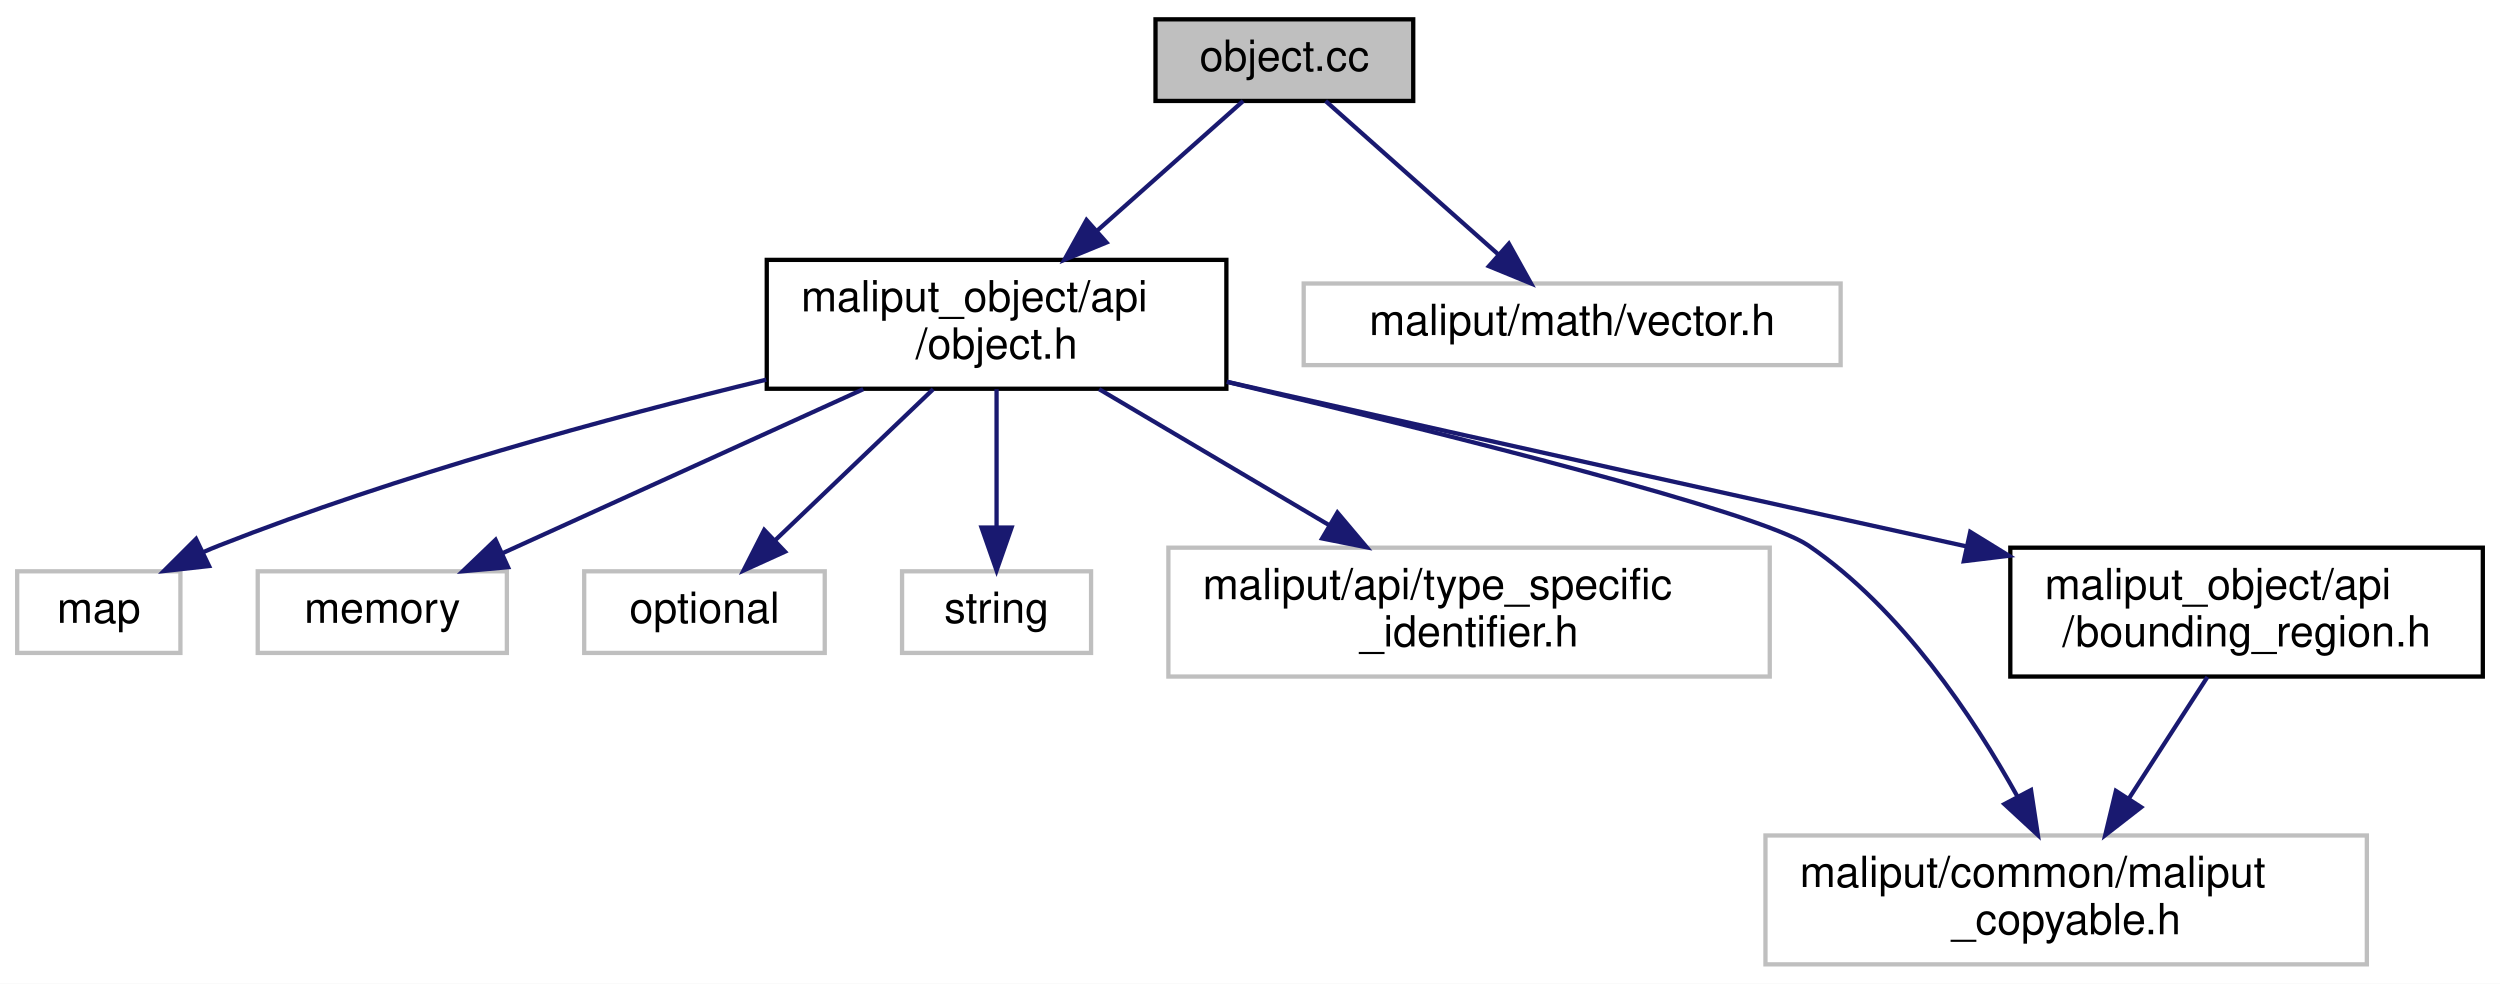
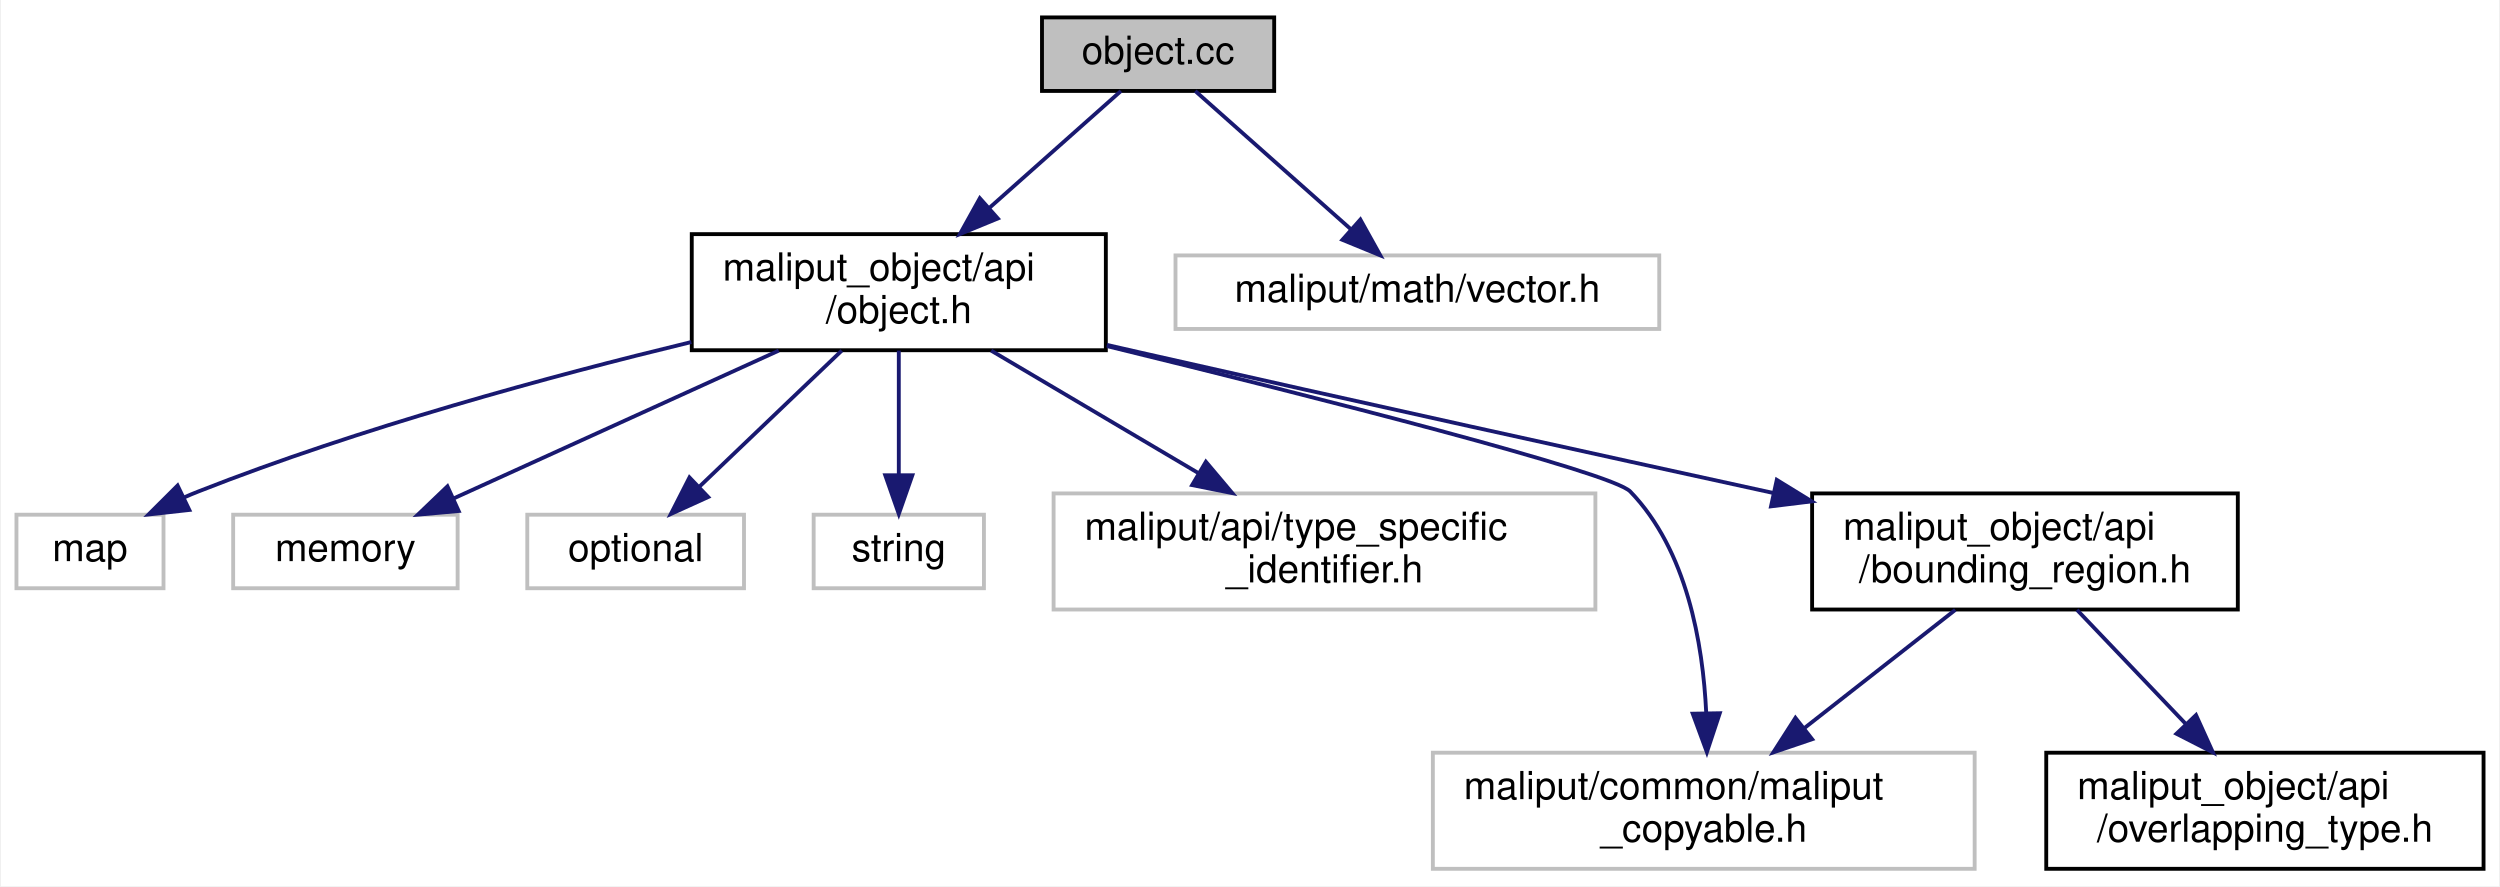
- <svg xmlns="http://www.w3.org/2000/svg" xmlns:xlink="http://www.w3.org/1999/xlink" width="582pt" height="229pt" viewBox="0.00 0.00 582.00 229.00">
+ <svg xmlns="http://www.w3.org/2000/svg" xmlns:xlink="http://www.w3.org/1999/xlink" width="646pt" height="229pt" viewBox="0.00 0.00 645.50 229.00">
  <g id="graph0" class="graph" transform="scale(1 1) rotate(0) translate(4 225)">
-     <polygon fill="white" stroke="transparent" points="-4,4 -4,-225 578,-225 578,4 -4,4" />
+     <polygon fill="white" stroke="transparent" points="-4,4 -4,-225 641.5,-225 641.5,4 -4,4" />
    <g id="node1" class="node">
      <g id="a_node1">
        <a xlink:title=" ">
          <polygon fill="#bfbfbf" stroke="black" points="265,-201.5 265,-220.5 325,-220.5 325,-201.5 265,-201.5" />
          <text text-anchor="middle" x="295" y="-208.5" font-family="Helvetica,sans-Serif" font-size="10.00">object.cc</text>
        </a>
      </g>
    </g>
    <g id="node2" class="node">
      <g id="a_node2">
        <a xlink:href="object_8h.html" target="_top" xlink:title=" ">
          <polygon fill="white" stroke="black" points="174.5,-134.5 174.5,-164.5 281.5,-164.5 281.5,-134.5 174.5,-134.5" />
          <text text-anchor="start" x="182.5" y="-152.5" font-family="Helvetica,sans-Serif" font-size="10.00">maliput_object/api</text>
          <text text-anchor="middle" x="228" y="-141.5" font-family="Helvetica,sans-Serif" font-size="10.00">/object.h</text>
        </a>
      </g>
    </g>
    <g id="edge1" class="edge">
      <path fill="none" stroke="midnightblue" d="M285.4,-201.48C276.58,-193.64 263.15,-181.71 251.5,-171.37" />
      <polygon fill="midnightblue" stroke="midnightblue" points="253.59,-168.55 243.79,-164.52 248.94,-173.78 253.59,-168.55" />
    </g>
-     <g id="node10" class="node">
-       <g id="a_node10">
+     <g id="node11" class="node">
+       <g id="a_node11">
        <a xlink:title=" ">
          <polygon fill="white" stroke="#bfbfbf" points="299.5,-140 299.5,-159 424.5,-159 424.5,-140 299.5,-140" />
          <text text-anchor="middle" x="362" y="-147" font-family="Helvetica,sans-Serif" font-size="10.00">maliput/math/vector.h</text>
        </a>
      </g>
    </g>
-     <g id="edge10" class="edge">
+     <g id="edge11" class="edge">
      <path fill="none" stroke="midnightblue" d="M304.6,-201.48C315.05,-192.2 331.97,-177.17 344.74,-165.83" />
      <polygon fill="midnightblue" stroke="midnightblue" points="347.27,-168.27 352.42,-159.01 342.62,-163.03 347.27,-168.27" />
    </g>
    <g id="node3" class="node">
      <g id="a_node3">
        <a xlink:title=" ">
          <polygon fill="white" stroke="#bfbfbf" points="0,-73 0,-92 38,-92 38,-73 0,-73" />
          <text text-anchor="middle" x="19" y="-80" font-family="Helvetica,sans-Serif" font-size="10.00">map</text>
        </a>
      </g>
    </g>
    <g id="edge2" class="edge">
      <path fill="none" stroke="midnightblue" d="M174.39,-136.62C137.86,-127.78 88.74,-114.43 47,-98 45.8,-97.53 44.58,-97.02 43.35,-96.48" />
      <polygon fill="midnightblue" stroke="midnightblue" points="44.67,-93.23 34.14,-92.06 41.64,-99.54 44.67,-93.23" />
    </g>
    <g id="node4" class="node">
      <g id="a_node4">
        <a xlink:title=" ">
          <polygon fill="white" stroke="#bfbfbf" points="56,-73 56,-92 114,-92 114,-73 56,-73" />
          <text text-anchor="middle" x="85" y="-80" font-family="Helvetica,sans-Serif" font-size="10.00">memory</text>
        </a>
      </g>
    </g>
    <g id="edge3" class="edge">
      <path fill="none" stroke="midnightblue" d="M196.97,-134.4C171.99,-123.04 137.18,-107.22 113.04,-96.24" />
      <polygon fill="midnightblue" stroke="midnightblue" points="114.27,-92.96 103.72,-92.01 111.37,-99.33 114.27,-92.96" />
    </g>
    <g id="node5" class="node">
      <g id="a_node5">
        <a xlink:title=" ">
          <polygon fill="white" stroke="#bfbfbf" points="132,-73 132,-92 188,-92 188,-73 132,-73" />
          <text text-anchor="middle" x="160" y="-80" font-family="Helvetica,sans-Serif" font-size="10.00">optional</text>
        </a>
      </g>
    </g>
    <g id="edge4" class="edge">
      <path fill="none" stroke="midnightblue" d="M213.25,-134.4C202.43,-124.06 187.75,-110.02 176.54,-99.31" />
      <polygon fill="midnightblue" stroke="midnightblue" points="178.74,-96.57 169.1,-92.19 173.91,-101.63 178.74,-96.57" />
    </g>
    <g id="node6" class="node">
      <g id="a_node6">
        <a xlink:title=" ">
          <polygon fill="white" stroke="#bfbfbf" points="206,-73 206,-92 250,-92 250,-73 206,-73" />
          <text text-anchor="middle" x="228" y="-80" font-family="Helvetica,sans-Serif" font-size="10.00">string</text>
        </a>
      </g>
    </g>
    <g id="edge5" class="edge">
      <path fill="none" stroke="midnightblue" d="M228,-134.4C228,-125.06 228,-112.71 228,-102.52" />
      <polygon fill="midnightblue" stroke="midnightblue" points="231.5,-102.19 228,-92.19 224.5,-102.19 231.5,-102.19" />
    </g>
    <g id="node7" class="node">
      <g id="a_node7">
        <a xlink:title=" ">
          <polygon fill="white" stroke="#bfbfbf" points="268,-67.5 268,-97.5 408,-97.5 408,-67.5 268,-67.5" />
          <text text-anchor="start" x="276" y="-85.5" font-family="Helvetica,sans-Serif" font-size="10.00">maliput/api/type_specific</text>
          <text text-anchor="middle" x="338" y="-74.5" font-family="Helvetica,sans-Serif" font-size="10.00">_identifier.h</text>
        </a>
      </g>
    </g>
    <g id="edge6" class="edge">
      <path fill="none" stroke="midnightblue" d="M251.87,-134.4C267.58,-125.11 288.35,-112.84 305.55,-102.67" />
      <polygon fill="midnightblue" stroke="midnightblue" points="307.35,-105.68 314.18,-97.58 303.79,-99.65 307.35,-105.68" />
    </g>
    <g id="node8" class="node">
      <g id="a_node8">
        <a xlink:title=" ">
-           <polygon fill="white" stroke="#bfbfbf" points="407,-0.5 407,-30.5 547,-30.5 547,-0.5 407,-0.5" />
-           <text text-anchor="start" x="415" y="-18.5" font-family="Helvetica,sans-Serif" font-size="10.00">maliput/common/maliput</text>
-           <text text-anchor="middle" x="477" y="-7.5" font-family="Helvetica,sans-Serif" font-size="10.00">_copyable.h</text>
+           <polygon fill="white" stroke="#bfbfbf" points="366,-0.5 366,-30.5 506,-30.5 506,-0.5 366,-0.5" />
+           <text text-anchor="start" x="374" y="-18.5" font-family="Helvetica,sans-Serif" font-size="10.00">maliput/common/maliput</text>
+           <text text-anchor="middle" x="436" y="-7.5" font-family="Helvetica,sans-Serif" font-size="10.00">_copyable.h</text>
        </a>
      </g>
    </g>
    <g id="edge7" class="edge">
-       <path fill="none" stroke="midnightblue" d="M281.62,-136.1C333.42,-123.8 405.67,-105.73 417,-98 438.63,-83.24 455.41,-58.05 465.66,-39.57" />
-       <polygon fill="midnightblue" stroke="midnightblue" points="468.82,-41.08 470.41,-30.61 462.63,-37.8 468.82,-41.08" />
+       <path fill="none" stroke="midnightblue" d="M281.81,-135.56C335.95,-122.32 412.16,-103 417,-98 431.63,-82.89 435.79,-58.81 436.64,-40.73" />
+       <polygon fill="midnightblue" stroke="midnightblue" points="440.14,-40.7 436.81,-30.64 433.15,-40.58 440.14,-40.7" />
    </g>
    <g id="node9" class="node">
      <g id="a_node9">
        <a xlink:href="bounding__region_8h.html" target="_top" xlink:title=" ">
          <polygon fill="white" stroke="black" points="464,-67.5 464,-97.5 574,-97.5 574,-67.5 464,-67.5" />
          <text text-anchor="start" x="472" y="-85.5" font-family="Helvetica,sans-Serif" font-size="10.00">maliput_object/api</text>
          <text text-anchor="middle" x="519" y="-74.5" font-family="Helvetica,sans-Serif" font-size="10.00">/bounding_region.h</text>
        </a>
      </g>
    </g>
    <g id="edge8" class="edge">
-       <path fill="none" stroke="midnightblue" d="M281.61,-136.13C284.79,-135.41 287.93,-134.69 291,-134 345.78,-121.63 408.04,-107.86 453.64,-97.83" />
-       <polygon fill="midnightblue" stroke="midnightblue" points="454.67,-101.18 463.69,-95.62 453.17,-94.35 454.67,-101.18" />
+       <path fill="none" stroke="midnightblue" d="M281.76,-135.88C284.55,-135.24 287.31,-134.61 290,-134 345.29,-121.44 408.21,-107.6 454.08,-97.59" />
+       <polygon fill="midnightblue" stroke="midnightblue" points="454.87,-101 463.89,-95.45 453.38,-94.16 454.87,-101" />
    </g>
    <g id="edge9" class="edge">
-       <path fill="none" stroke="midnightblue" d="M509.89,-67.4C504.55,-59.13 497.68,-48.51 491.6,-39.1" />
-       <polygon fill="midnightblue" stroke="midnightblue" points="494.46,-37.08 486.1,-30.58 488.58,-40.88 494.46,-37.08" />
+       <path fill="none" stroke="midnightblue" d="M500.99,-67.4C489.57,-58.45 474.61,-46.74 461.92,-36.8" />
+       <polygon fill="midnightblue" stroke="midnightblue" points="464.01,-33.99 453.97,-30.58 459.69,-39.5 464.01,-33.99" />
+     </g>
+     <g id="node10" class="node">
+       <g id="a_node10">
+         <a xlink:href="overlapping__type_8h.html" target="_top" xlink:title=" ">
+           <polygon fill="white" stroke="black" points="524.5,-0.5 524.5,-30.5 637.5,-30.5 637.5,-0.5 524.5,-0.5" />
+           <text text-anchor="start" x="532.5" y="-18.5" font-family="Helvetica,sans-Serif" font-size="10.00">maliput_object/api</text>
+           <text text-anchor="middle" x="581" y="-7.5" font-family="Helvetica,sans-Serif" font-size="10.00">/overlapping_type.h</text>
+         </a>
+       </g>
+     </g>
+     <g id="edge10" class="edge">
+       <path fill="none" stroke="midnightblue" d="M532.45,-67.4C540.66,-58.79 551.31,-47.63 560.55,-37.94" />
+       <polygon fill="midnightblue" stroke="midnightblue" points="563.2,-40.23 567.57,-30.58 558.14,-35.4 563.2,-40.23" />
    </g>
  </g>
</svg>
